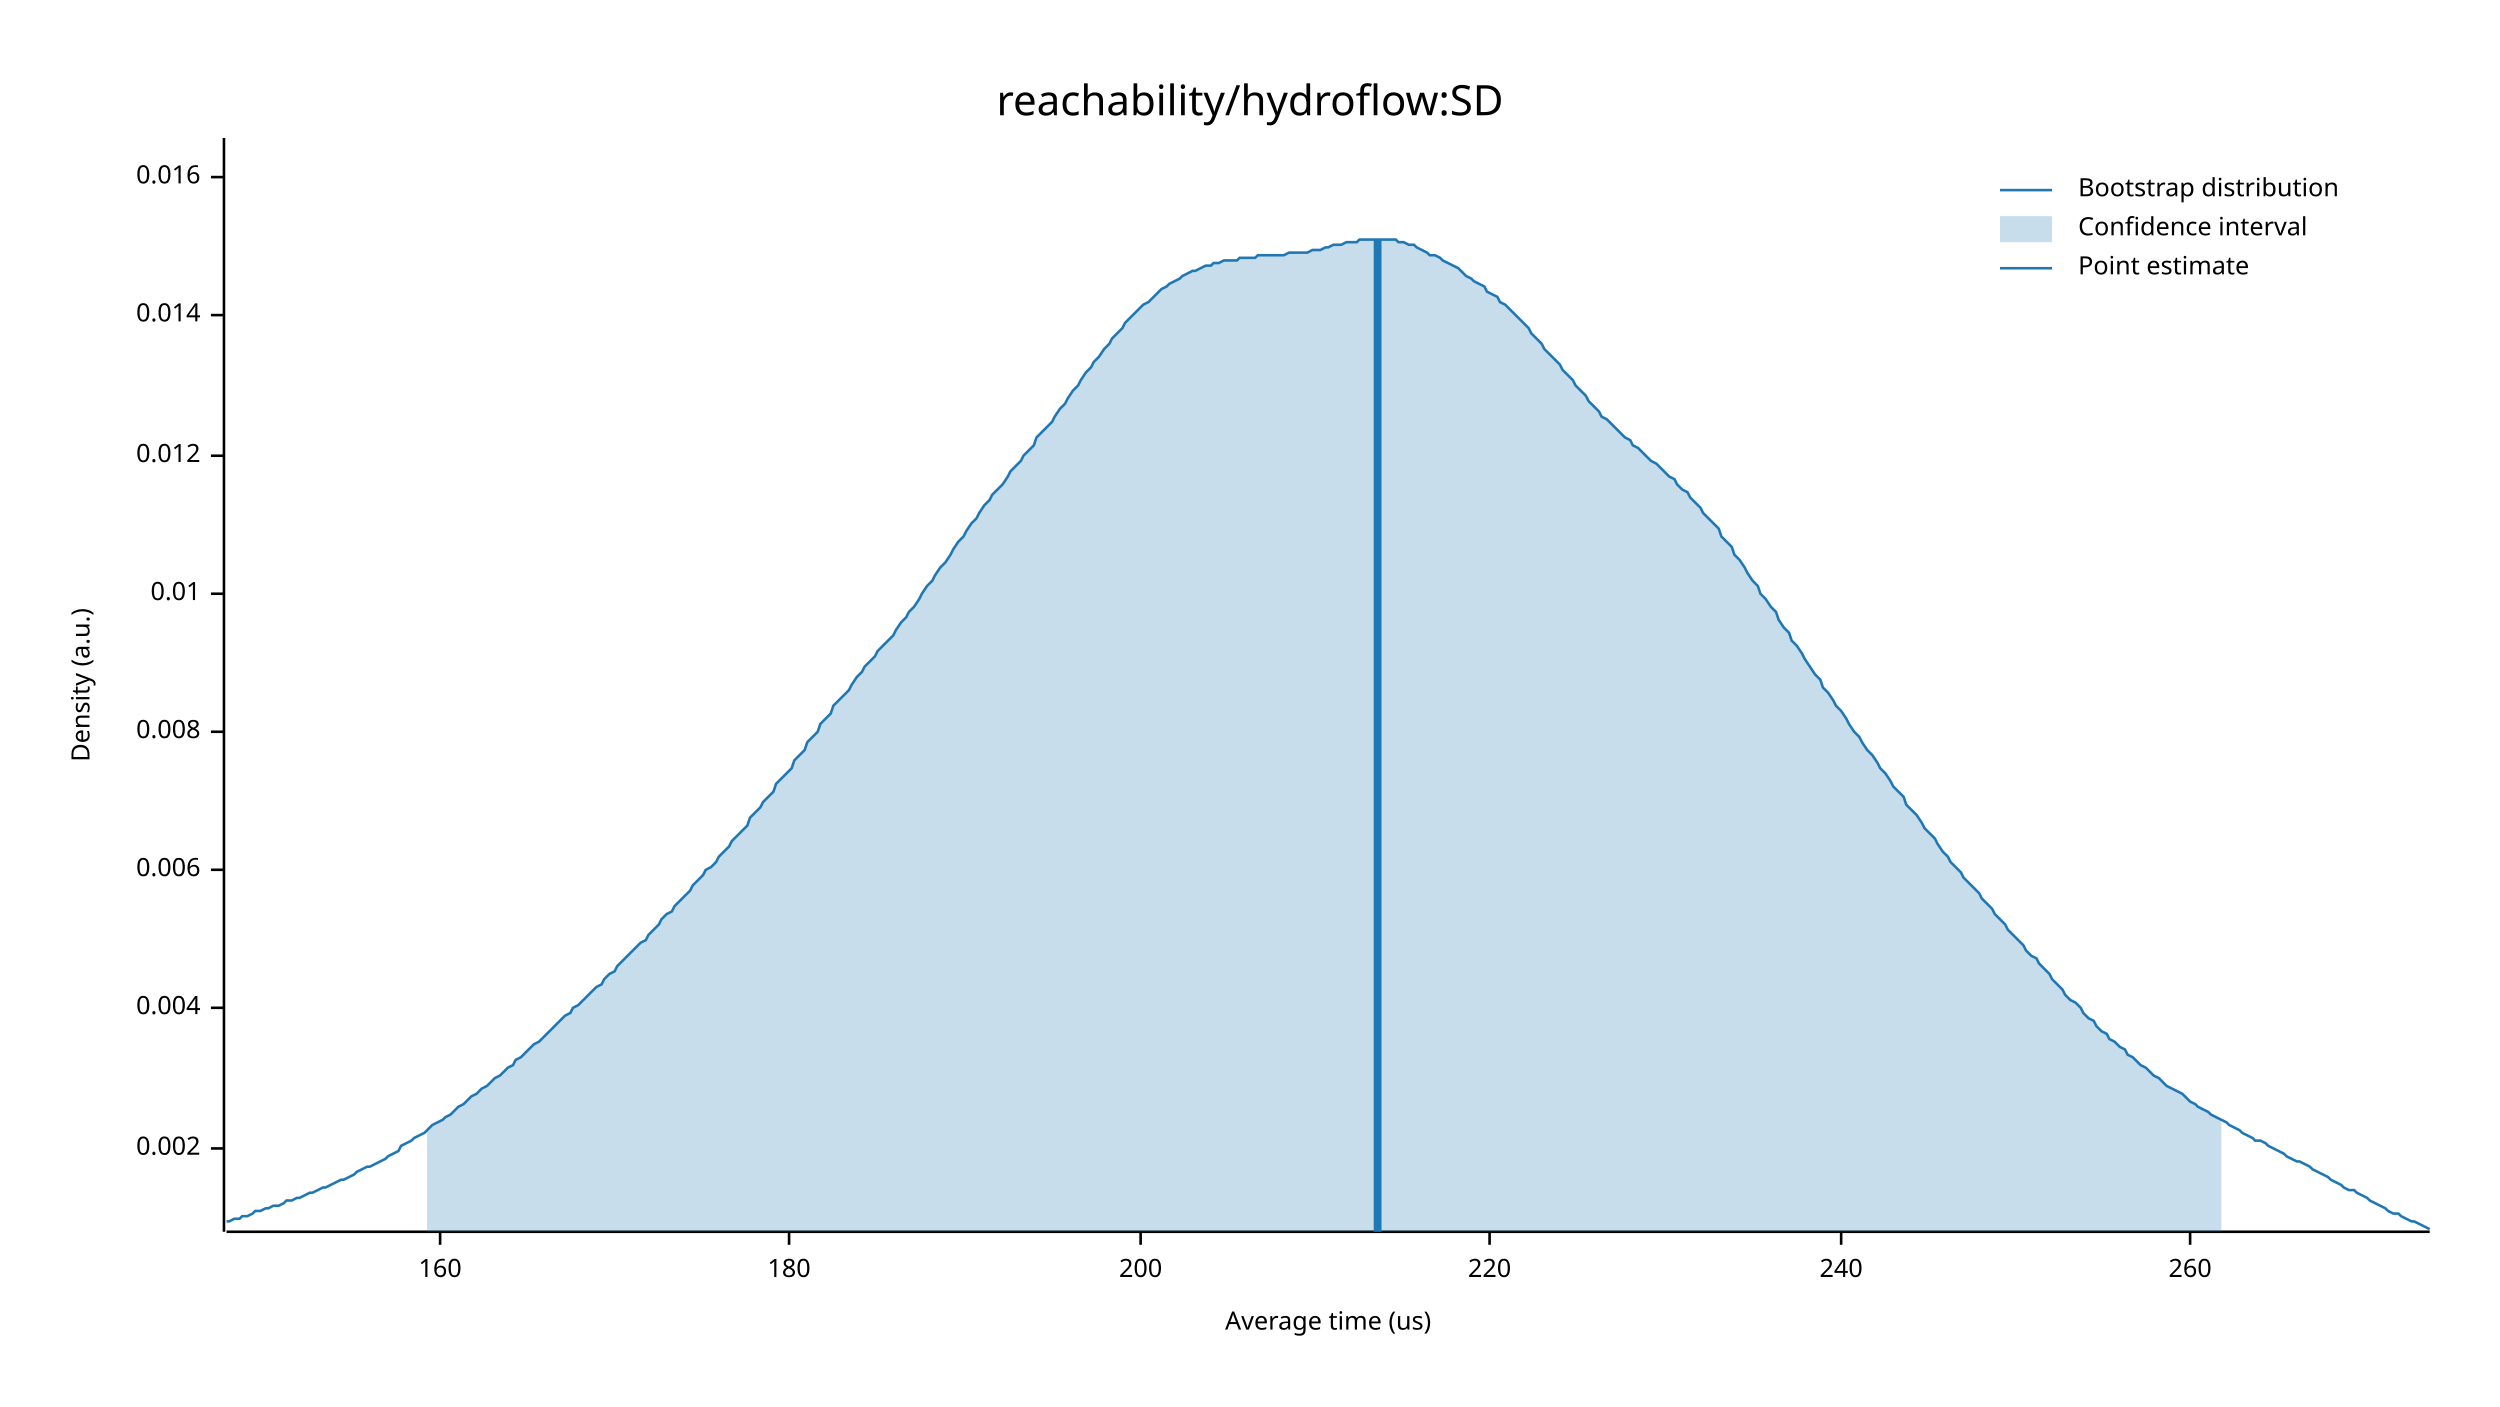
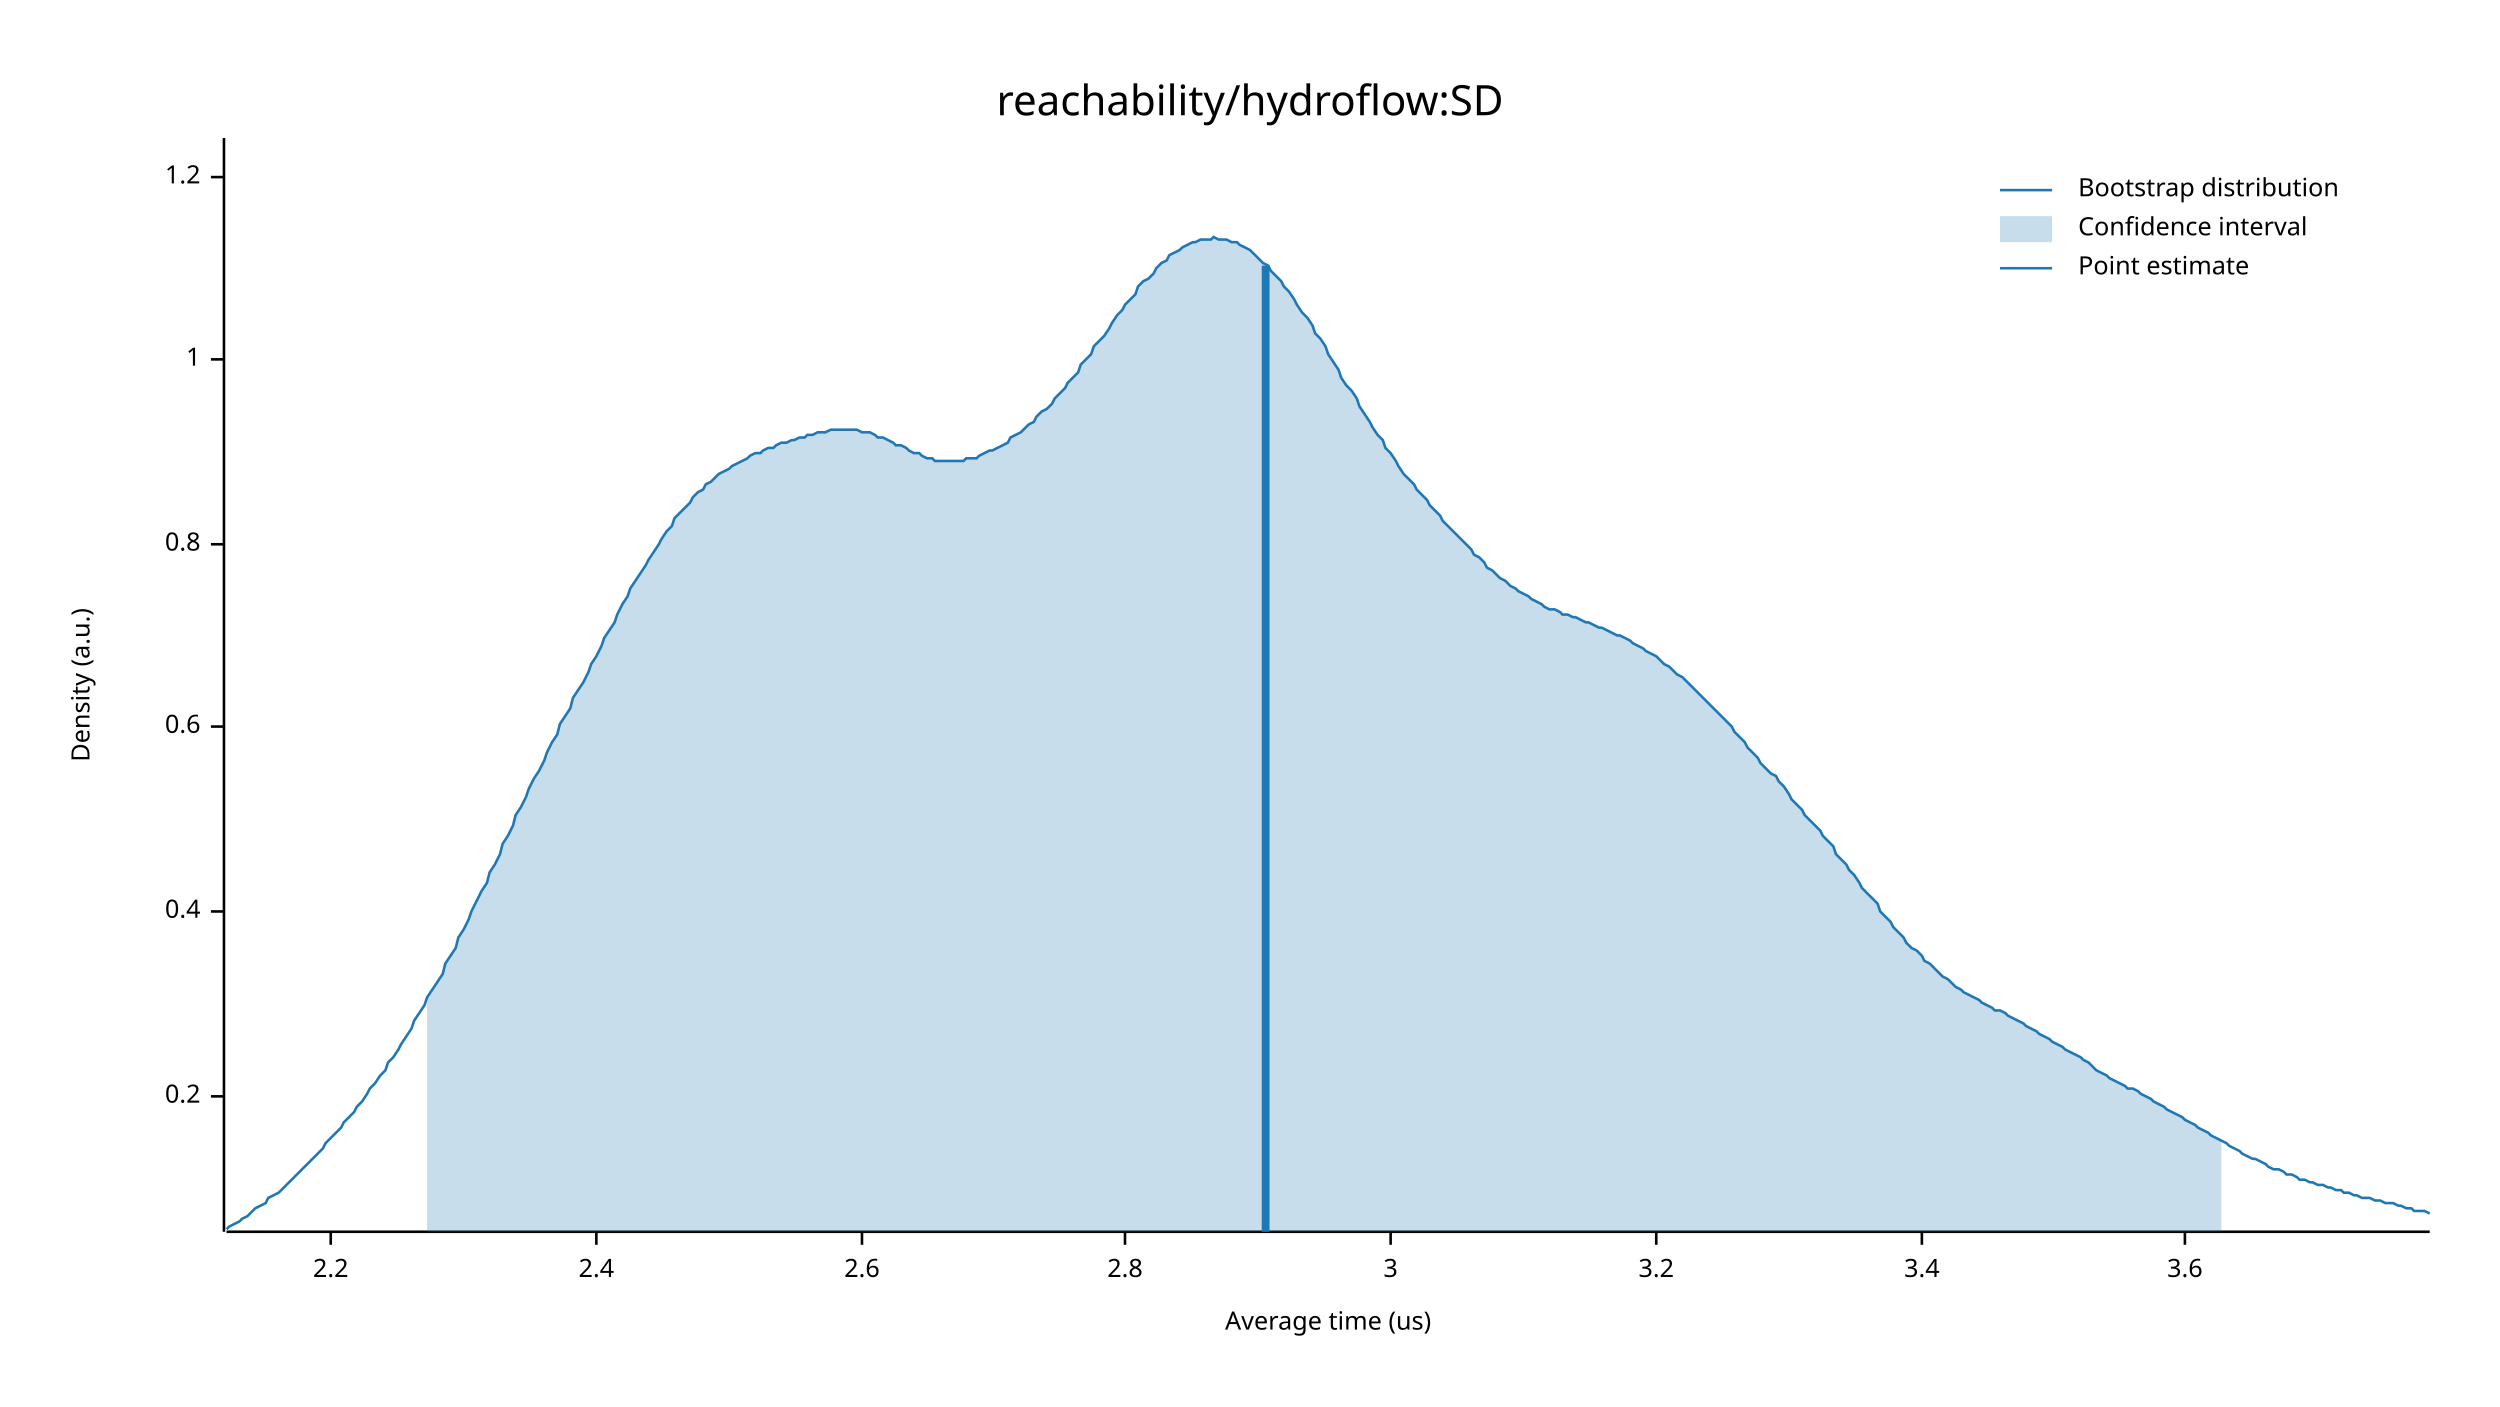
<svg xmlns="http://www.w3.org/2000/svg" width="960" height="540" viewBox="0 0 960 540">
  <text x="480" y="32" dy="0.76em" text-anchor="middle" font-family="sans-serif" font-size="16.129" opacity="1" fill="#000000">
reachability/hydroflow:SD
</text>
  <text x="27" y="263" dy="0.76em" text-anchor="middle" font-family="sans-serif" font-size="9.677" opacity="1" fill="#000000" transform="rotate(270, 27, 263)">
Density (a.u.)
</text>
  <text x="510" y="513" dy="-0.5ex" text-anchor="middle" font-family="sans-serif" font-size="9.677" opacity="1" fill="#000000">
Average time (us)
</text>
  <polyline fill="none" opacity="1" stroke="#000000" stroke-width="1" points="86,53 86,473 " />
-   <text x="77" y="441" dy="0.5ex" text-anchor="end" font-family="sans-serif" font-size="9.677" opacity="1" fill="#000000">
- 0.002
+   <text x="77" y="421" dy="0.5ex" text-anchor="end" font-family="sans-serif" font-size="9.677" opacity="1" fill="#000000">
+ 0.2
</text>
-   <polyline fill="none" opacity="1" stroke="#000000" stroke-width="1" points="81,441 86,441 " />
-   <text x="77" y="387" dy="0.5ex" text-anchor="end" font-family="sans-serif" font-size="9.677" opacity="1" fill="#000000">
- 0.004
+   <polyline fill="none" opacity="1" stroke="#000000" stroke-width="1" points="81,421 86,421 " />
+   <text x="77" y="350" dy="0.5ex" text-anchor="end" font-family="sans-serif" font-size="9.677" opacity="1" fill="#000000">
+ 0.4
</text>
-   <polyline fill="none" opacity="1" stroke="#000000" stroke-width="1" points="81,387 86,387 " />
-   <text x="77" y="334" dy="0.5ex" text-anchor="end" font-family="sans-serif" font-size="9.677" opacity="1" fill="#000000">
- 0.006
+   <polyline fill="none" opacity="1" stroke="#000000" stroke-width="1" points="81,350 86,350 " />
+   <text x="77" y="279" dy="0.5ex" text-anchor="end" font-family="sans-serif" font-size="9.677" opacity="1" fill="#000000">
+ 0.6
</text>
-   <polyline fill="none" opacity="1" stroke="#000000" stroke-width="1" points="81,334 86,334 " />
-   <text x="77" y="281" dy="0.5ex" text-anchor="end" font-family="sans-serif" font-size="9.677" opacity="1" fill="#000000">
- 0.008
+   <polyline fill="none" opacity="1" stroke="#000000" stroke-width="1" points="81,279 86,279 " />
+   <text x="77" y="209" dy="0.5ex" text-anchor="end" font-family="sans-serif" font-size="9.677" opacity="1" fill="#000000">
+ 0.8
</text>
-   <polyline fill="none" opacity="1" stroke="#000000" stroke-width="1" points="81,281 86,281 " />
-   <text x="77" y="228" dy="0.5ex" text-anchor="end" font-family="sans-serif" font-size="9.677" opacity="1" fill="#000000">
- 0.01
+   <polyline fill="none" opacity="1" stroke="#000000" stroke-width="1" points="81,209 86,209 " />
+   <text x="77" y="138" dy="0.5ex" text-anchor="end" font-family="sans-serif" font-size="9.677" opacity="1" fill="#000000">
+ 1
</text>
-   <polyline fill="none" opacity="1" stroke="#000000" stroke-width="1" points="81,228 86,228 " />
-   <text x="77" y="175" dy="0.5ex" text-anchor="end" font-family="sans-serif" font-size="9.677" opacity="1" fill="#000000">
- 0.012
- </text>
-   <polyline fill="none" opacity="1" stroke="#000000" stroke-width="1" points="81,175 86,175 " />
-   <text x="77" y="121" dy="0.5ex" text-anchor="end" font-family="sans-serif" font-size="9.677" opacity="1" fill="#000000">
- 0.014
- </text>
-   <polyline fill="none" opacity="1" stroke="#000000" stroke-width="1" points="81,121 86,121 " />
+   <polyline fill="none" opacity="1" stroke="#000000" stroke-width="1" points="81,138 86,138 " />
  <text x="77" y="68" dy="0.5ex" text-anchor="end" font-family="sans-serif" font-size="9.677" opacity="1" fill="#000000">
- 0.016
+ 1.2
</text>
  <polyline fill="none" opacity="1" stroke="#000000" stroke-width="1" points="81,68 86,68 " />
  <polyline fill="none" opacity="1" stroke="#000000" stroke-width="1" points="87,473 933,473 " />
-   <text x="169" y="483" dy="0.76em" text-anchor="middle" font-family="sans-serif" font-size="9.677" opacity="1" fill="#000000">
- 160
+   <text x="127" y="483" dy="0.76em" text-anchor="middle" font-family="sans-serif" font-size="9.677" opacity="1" fill="#000000">
+ 2.2
</text>
-   <polyline fill="none" opacity="1" stroke="#000000" stroke-width="1" points="169,473 169,478 " />
-   <text x="303" y="483" dy="0.76em" text-anchor="middle" font-family="sans-serif" font-size="9.677" opacity="1" fill="#000000">
- 180
+   <polyline fill="none" opacity="1" stroke="#000000" stroke-width="1" points="127,473 127,478 " />
+   <text x="229" y="483" dy="0.76em" text-anchor="middle" font-family="sans-serif" font-size="9.677" opacity="1" fill="#000000">
+ 2.4
</text>
-   <polyline fill="none" opacity="1" stroke="#000000" stroke-width="1" points="303,473 303,478 " />
-   <text x="438" y="483" dy="0.76em" text-anchor="middle" font-family="sans-serif" font-size="9.677" opacity="1" fill="#000000">
- 200
+   <polyline fill="none" opacity="1" stroke="#000000" stroke-width="1" points="229,473 229,478 " />
+   <text x="331" y="483" dy="0.76em" text-anchor="middle" font-family="sans-serif" font-size="9.677" opacity="1" fill="#000000">
+ 2.6
</text>
-   <polyline fill="none" opacity="1" stroke="#000000" stroke-width="1" points="438,473 438,478 " />
-   <text x="572" y="483" dy="0.76em" text-anchor="middle" font-family="sans-serif" font-size="9.677" opacity="1" fill="#000000">
- 220
+   <polyline fill="none" opacity="1" stroke="#000000" stroke-width="1" points="331,473 331,478 " />
+   <text x="432" y="483" dy="0.76em" text-anchor="middle" font-family="sans-serif" font-size="9.677" opacity="1" fill="#000000">
+ 2.8
</text>
-   <polyline fill="none" opacity="1" stroke="#000000" stroke-width="1" points="572,473 572,478 " />
-   <text x="707" y="483" dy="0.76em" text-anchor="middle" font-family="sans-serif" font-size="9.677" opacity="1" fill="#000000">
- 240
+   <polyline fill="none" opacity="1" stroke="#000000" stroke-width="1" points="432,473 432,478 " />
+   <text x="534" y="483" dy="0.76em" text-anchor="middle" font-family="sans-serif" font-size="9.677" opacity="1" fill="#000000">
+ 3
</text>
-   <polyline fill="none" opacity="1" stroke="#000000" stroke-width="1" points="707,473 707,478 " />
-   <text x="841" y="483" dy="0.76em" text-anchor="middle" font-family="sans-serif" font-size="9.677" opacity="1" fill="#000000">
- 260
+   <polyline fill="none" opacity="1" stroke="#000000" stroke-width="1" points="534,473 534,478 " />
+   <text x="636" y="483" dy="0.76em" text-anchor="middle" font-family="sans-serif" font-size="9.677" opacity="1" fill="#000000">
+ 3.2
</text>
-   <polyline fill="none" opacity="1" stroke="#000000" stroke-width="1" points="841,473 841,478 " />
-   <polyline fill="none" opacity="1" stroke="#1F78B4" stroke-width="1" points="87,469 88,469 90,468 92,468 93,467 95,467 97,466 98,465 100,465 102,464 103,464 105,463 107,463 109,462 110,461 112,461 114,460 115,460 117,459 119,458 120,458 122,457 124,456 125,456 127,455 129,454 131,453 132,453 134,452 136,451 137,450 139,449 141,448 142,448 144,447 146,446 148,445 149,444 151,443 153,442 154,440 156,439 158,438 159,437 161,436 163,435 164,434 166,432 168,431 170,430 171,429 173,428 175,426 176,425 178,424 180,422 181,421 183,420 185,418 187,417 188,416 190,414 192,413 193,412 195,410 197,409 198,407 200,406 202,404 203,403 205,401 207,400 209,398 210,397 212,395 214,393 215,392 217,390 219,389 220,387 222,386 224,384 226,382 227,381 229,379 231,378 232,376 234,374 236,373 237,371 239,369 241,367 242,366 244,364 246,362 248,361 249,359 251,357 253,355 254,353 256,351 258,350 259,348 261,346 263,344 265,342 266,340 268,338 270,336 271,334 273,333 275,331 276,329 278,327 280,325 281,323 283,321 285,319 287,317 288,314 290,312 292,310 293,308 295,306 297,304 298,301 300,299 302,297 304,295 305,292 307,290 309,288 310,285 312,283 314,281 315,278 317,276 319,274 320,271 322,269 324,267 326,265 327,263 329,260 331,258 332,256 334,254 336,252 337,250 339,248 341,246 343,244 344,242 346,239 348,237 349,235 351,233 353,230 354,228 356,225 358,223 359,221 361,218 363,216 365,213 366,211 368,208 370,206 371,204 373,201 375,199 376,197 378,194 380,192 381,190 383,188 385,186 387,183 388,181 390,179 392,177 393,175 395,173 397,171 398,168 400,166 402,164 404,162 405,160 407,157 409,155 410,153 412,150 414,148 415,146 417,143 419,141 420,139 422,137 424,134 426,132 427,130 429,128 431,126 432,124 434,122 436,120 437,119 439,117 441,116 443,114 444,113 446,111 448,110 449,109 451,108 453,107 454,106 456,105 458,104 459,104 461,103 463,102 465,102 466,101 468,101 470,100 471,100 473,100 475,100 476,99 478,99 480,99 482,99 483,98 485,98 487,98 488,98 490,98 492,98 493,98 495,97 497,97 498,97 500,97 502,97 504,96 505,96 507,96 509,95 510,95 512,94 514,94 515,94 517,93 519,93 521,93 522,92 524,92 526,92 527,92 529,92 531,92 532,92 534,92 536,92 537,93 539,93 541,94 543,94 544,95 546,96 548,97 549,98 551,98 553,99 554,100 556,101 558,102 560,103 561,104 563,106 565,107 566,108 568,109 570,110 571,112 573,113 575,114 576,116 578,117 580,119 582,121 583,122 585,124 587,126 588,128 590,130 592,132 593,134 595,136 597,138 599,140 600,142 602,144 604,146 605,148 607,150 609,152 610,154 612,156 614,158 615,160 617,161 619,163 621,165 622,166 624,168 626,169 627,171 629,172 631,174 632,175 634,177 636,178 638,180 639,181 641,183 643,184 644,186 646,188 648,189 649,191 651,193 653,195 654,197 656,199 658,201 660,203 661,206 663,208 665,210 666,213 668,215 670,218 671,220 673,223 675,225 676,228 678,230 680,233 682,235 683,238 685,241 687,243 688,246 690,248 692,251 693,253 695,256 697,259 699,261 700,264 702,266 704,269 705,271 707,273 709,276 710,278 712,281 714,283 715,285 717,288 719,290 721,293 722,295 724,297 726,300 727,302 729,304 731,306 732,309 734,311 736,313 738,316 739,318 741,320 743,322 744,324 746,327 748,329 749,331 751,333 753,335 754,337 756,339 758,341 760,343 761,345 763,347 765,349 766,351 768,353 770,355 771,357 773,359 775,361 777,363 778,365 780,367 782,368 783,370 785,372 787,374 788,376 790,378 792,380 793,382 795,384 797,385 799,387 800,389 802,391 804,392 805,394 807,396 809,397 810,399 812,400 814,402 816,403 817,405 819,406 821,408 822,409 824,410 826,412 827,413 829,414 831,416 832,417 834,418 836,419 838,420 839,421 841,423 843,424 844,425 846,426 848,427 849,428 851,429 853,430 855,431 856,432 858,433 860,434 861,435 863,436 865,437 866,438 868,438 870,439 871,440 873,441 875,442 877,443 878,444 880,445 882,446 883,446 885,447 887,448 888,449 890,450 892,451 894,452 895,453 897,454 899,455 900,456 902,457 904,457 905,458 907,459 909,460 910,461 912,462 914,463 916,464 917,465 919,466 921,466 922,467 924,468 926,469 927,469 929,470 931,471 933,472 " />
-   <polygon opacity="0.25" fill="#1F78B4" points="164,434 166,432 168,431 170,430 171,429 173,428 175,426 176,425 178,424 180,422 181,421 183,420 185,418 187,417 188,416 190,414 192,413 193,412 195,410 197,409 198,407 200,406 202,404 203,403 205,401 207,400 209,398 210,397 212,395 214,393 215,392 217,390 219,389 220,387 222,386 224,384 226,382 227,381 229,379 231,378 232,376 234,374 236,373 237,371 239,369 241,367 242,366 244,364 246,362 248,361 249,359 251,357 253,355 254,353 256,351 258,350 259,348 261,346 263,344 265,342 266,340 268,338 270,336 271,334 273,333 275,331 276,329 278,327 280,325 281,323 283,321 285,319 287,317 288,314 290,312 292,310 293,308 295,306 297,304 298,301 300,299 302,297 304,295 305,292 307,290 309,288 310,285 312,283 314,281 315,278 317,276 319,274 320,271 322,269 324,267 326,265 327,263 329,260 331,258 332,256 334,254 336,252 337,250 339,248 341,246 343,244 344,242 346,239 348,237 349,235 351,233 353,230 354,228 356,225 358,223 359,221 361,218 363,216 365,213 366,211 368,208 370,206 371,204 373,201 375,199 376,197 378,194 380,192 381,190 383,188 385,186 387,183 388,181 390,179 392,177 393,175 395,173 397,171 398,168 400,166 402,164 404,162 405,160 407,157 409,155 410,153 412,150 414,148 415,146 417,143 419,141 420,139 422,137 424,134 426,132 427,130 429,128 431,126 432,124 434,122 436,120 437,119 439,117 441,116 443,114 444,113 446,111 448,110 449,109 451,108 453,107 454,106 456,105 458,104 459,104 461,103 463,102 465,102 466,101 468,101 470,100 471,100 473,100 475,100 476,99 478,99 480,99 482,99 483,98 485,98 487,98 488,98 490,98 492,98 493,98 495,97 497,97 498,97 500,97 502,97 504,96 505,96 507,96 509,95 510,95 512,94 514,94 515,94 517,93 519,93 521,93 522,92 524,92 526,92 527,92 529,92 531,92 532,92 534,92 536,92 537,93 539,93 541,94 543,94 544,95 546,96 548,97 549,98 551,98 553,99 554,100 556,101 558,102 560,103 561,104 563,106 565,107 566,108 568,109 570,110 571,112 573,113 575,114 576,116 578,117 580,119 582,121 583,122 585,124 587,126 588,128 590,130 592,132 593,134 595,136 597,138 599,140 600,142 602,144 604,146 605,148 607,150 609,152 610,154 612,156 614,158 615,160 617,161 619,163 621,165 622,166 624,168 626,169 627,171 629,172 631,174 632,175 634,177 636,178 638,180 639,181 641,183 643,184 644,186 646,188 648,189 649,191 651,193 653,195 654,197 656,199 658,201 660,203 661,206 663,208 665,210 666,213 668,215 670,218 671,220 673,223 675,225 676,228 678,230 680,233 682,235 683,238 685,241 687,243 688,246 690,248 692,251 693,253 695,256 697,259 699,261 700,264 702,266 704,269 705,271 707,273 709,276 710,278 712,281 714,283 715,285 717,288 719,290 721,293 722,295 724,297 726,300 727,302 729,304 731,306 732,309 734,311 736,313 738,316 739,318 741,320 743,322 744,324 746,327 748,329 749,331 751,333 753,335 754,337 756,339 758,341 760,343 761,345 763,347 765,349 766,351 768,353 770,355 771,357 773,359 775,361 777,363 778,365 780,367 782,368 783,370 785,372 787,374 788,376 790,378 792,380 793,382 795,384 797,385 799,387 800,389 802,391 804,392 805,394 807,396 809,397 810,399 812,400 814,402 816,403 817,405 819,406 821,408 822,409 824,410 826,412 827,413 829,414 831,416 832,417 834,418 836,419 838,420 839,421 841,423 843,424 844,425 846,426 848,427 849,428 851,429 853,430 853,473 164,473 " />
-   <polyline fill="none" opacity="1" stroke="#1F78B4" stroke-width="3" points="529,473 529,92 " />
+   <polyline fill="none" opacity="1" stroke="#000000" stroke-width="1" points="636,473 636,478 " />
+   <text x="738" y="483" dy="0.76em" text-anchor="middle" font-family="sans-serif" font-size="9.677" opacity="1" fill="#000000">
+ 3.4
+ </text>
+   <polyline fill="none" opacity="1" stroke="#000000" stroke-width="1" points="738,473 738,478 " />
+   <text x="839" y="483" dy="0.76em" text-anchor="middle" font-family="sans-serif" font-size="9.677" opacity="1" fill="#000000">
+ 3.6
+ </text>
+   <polyline fill="none" opacity="1" stroke="#000000" stroke-width="1" points="839,473 839,478 " />
+   <polyline fill="none" opacity="1" stroke="#1F78B4" stroke-width="1" points="87,472 88,471 90,470 92,469 93,468 95,467 97,465 98,464 100,463 102,462 103,460 105,459 107,458 109,456 110,455 112,453 114,451 115,450 117,448 119,446 120,445 122,443 124,441 125,439 127,437 129,435 131,433 132,431 134,429 136,427 137,425 139,423 141,420 142,418 144,416 146,413 148,411 149,408 151,406 153,403 154,401 156,398 158,395 159,392 161,389 163,386 164,383 166,380 168,377 170,374 171,370 173,367 175,364 176,360 178,357 180,353 181,350 183,346 185,342 187,339 188,335 190,332 192,328 193,324 195,321 197,317 198,313 200,310 202,306 203,303 205,299 207,296 209,292 210,289 212,285 214,282 215,278 217,275 219,272 220,268 222,265 224,262 226,258 227,255 229,252 231,248 232,245 234,242 236,239 237,236 239,232 241,229 242,226 244,223 246,220 248,217 249,215 251,212 253,209 254,207 256,204 258,202 259,199 261,197 263,195 265,193 266,191 268,189 270,188 271,186 273,185 275,183 276,182 278,181 280,180 281,179 283,178 285,177 287,176 288,175 290,174 292,174 293,173 295,172 297,172 298,171 300,170 302,170 304,169 305,169 307,168 309,168 310,167 312,167 314,166 315,166 317,166 319,165 320,165 322,165 324,165 326,165 327,165 329,165 331,166 332,166 334,166 336,167 337,168 339,168 341,169 343,170 344,171 346,171 348,172 349,173 351,174 353,174 354,175 356,176 358,176 359,177 361,177 363,177 365,177 366,177 368,177 370,177 371,176 373,176 375,176 376,175 378,174 380,173 381,173 383,172 385,171 387,170 388,168 390,167 392,166 393,165 395,163 397,162 398,160 400,158 402,157 404,155 405,153 407,151 409,149 410,147 412,145 414,143 415,140 417,138 419,136 420,133 422,131 424,129 426,126 427,124 429,121 431,119 432,117 434,115 436,113 437,110 439,108 441,107 443,105 444,103 446,101 448,100 449,98 451,97 453,96 454,95 456,94 458,93 459,93 461,92 463,92 465,92 466,91 468,92 470,92 471,92 473,93 475,93 476,94 478,95 480,96 482,98 483,99 485,101 487,102 488,104 490,106 492,108 493,110 495,112 497,115 498,117 500,120 502,122 504,125 505,128 507,130 509,133 510,136 512,139 514,142 515,145 517,148 519,150 521,153 522,156 524,159 526,162 527,164 529,167 531,169 532,172 534,174 536,177 537,179 539,182 541,184 543,186 544,188 546,190 548,192 549,194 551,196 553,198 554,200 556,202 558,204 560,206 561,207 563,209 565,211 566,213 568,214 570,216 571,218 573,219 575,221 576,222 578,223 580,225 582,226 583,227 585,228 587,229 588,230 590,231 592,232 593,233 595,234 597,234 599,235 600,236 602,236 604,237 605,237 607,238 609,239 610,239 612,240 614,241 615,241 617,242 619,243 621,244 622,244 624,245 626,246 627,247 629,248 631,249 632,250 634,251 636,252 638,254 639,255 641,256 643,258 644,259 646,260 648,262 649,263 651,265 653,267 654,268 656,270 658,272 660,274 661,275 663,277 665,279 666,281 668,283 670,285 671,287 673,289 675,291 676,293 678,295 680,297 682,298 683,300 685,302 687,305 688,307 690,309 692,311 693,313 695,315 697,317 699,319 700,321 702,323 704,325 705,328 707,330 709,332 710,334 712,336 714,339 715,341 717,343 719,345 721,347 722,350 724,352 726,354 727,356 729,358 731,360 732,362 734,364 736,365 738,367 739,369 741,370 743,372 744,373 746,375 748,376 749,377 751,379 753,380 754,381 756,382 758,383 760,384 761,385 763,386 765,387 766,388 768,388 770,389 771,390 773,391 775,392 777,393 778,394 780,395 782,396 783,397 785,398 787,399 788,400 790,401 792,402 793,403 795,404 797,405 799,406 800,407 802,408 804,410 805,411 807,412 809,413 810,414 812,415 814,416 816,417 817,418 819,418 821,419 822,420 824,421 826,422 827,423 829,424 831,425 832,426 834,427 836,428 838,429 839,430 841,431 843,432 844,433 846,434 848,435 849,436 851,437 853,438 855,439 856,440 858,441 860,442 861,443 863,444 865,445 866,445 868,446 870,447 871,448 873,449 875,449 877,450 878,451 880,451 882,452 883,453 885,453 887,454 888,454 890,455 892,455 894,456 895,456 897,457 899,457 900,458 902,458 904,459 905,459 907,460 909,460 910,460 912,461 914,461 916,462 917,462 919,462 921,463 922,463 924,464 926,464 927,465 929,465 931,465 933,466 " />
+   <polygon opacity="0.25" fill="#1F78B4" points="164,383 166,380 168,377 170,374 171,370 173,367 175,364 176,360 178,357 180,353 181,350 183,346 185,342 187,339 188,335 190,332 192,328 193,324 195,321 197,317 198,313 200,310 202,306 203,303 205,299 207,296 209,292 210,289 212,285 214,282 215,278 217,275 219,272 220,268 222,265 224,262 226,258 227,255 229,252 231,248 232,245 234,242 236,239 237,236 239,232 241,229 242,226 244,223 246,220 248,217 249,215 251,212 253,209 254,207 256,204 258,202 259,199 261,197 263,195 265,193 266,191 268,189 270,188 271,186 273,185 275,183 276,182 278,181 280,180 281,179 283,178 285,177 287,176 288,175 290,174 292,174 293,173 295,172 297,172 298,171 300,170 302,170 304,169 305,169 307,168 309,168 310,167 312,167 314,166 315,166 317,166 319,165 320,165 322,165 324,165 326,165 327,165 329,165 331,166 332,166 334,166 336,167 337,168 339,168 341,169 343,170 344,171 346,171 348,172 349,173 351,174 353,174 354,175 356,176 358,176 359,177 361,177 363,177 365,177 366,177 368,177 370,177 371,176 373,176 375,176 376,175 378,174 380,173 381,173 383,172 385,171 387,170 388,168 390,167 392,166 393,165 395,163 397,162 398,160 400,158 402,157 404,155 405,153 407,151 409,149 410,147 412,145 414,143 415,140 417,138 419,136 420,133 422,131 424,129 426,126 427,124 429,121 431,119 432,117 434,115 436,113 437,110 439,108 441,107 443,105 444,103 446,101 448,100 449,98 451,97 453,96 454,95 456,94 458,93 459,93 461,92 463,92 465,92 466,91 468,92 470,92 471,92 473,93 475,93 476,94 478,95 480,96 482,98 483,99 485,101 487,102 488,104 490,106 492,108 493,110 495,112 497,115 498,117 500,120 502,122 504,125 505,128 507,130 509,133 510,136 512,139 514,142 515,145 517,148 519,150 521,153 522,156 524,159 526,162 527,164 529,167 531,169 532,172 534,174 536,177 537,179 539,182 541,184 543,186 544,188 546,190 548,192 549,194 551,196 553,198 554,200 556,202 558,204 560,206 561,207 563,209 565,211 566,213 568,214 570,216 571,218 573,219 575,221 576,222 578,223 580,225 582,226 583,227 585,228 587,229 588,230 590,231 592,232 593,233 595,234 597,234 599,235 600,236 602,236 604,237 605,237 607,238 609,239 610,239 612,240 614,241 615,241 617,242 619,243 621,244 622,244 624,245 626,246 627,247 629,248 631,249 632,250 634,251 636,252 638,254 639,255 641,256 643,258 644,259 646,260 648,262 649,263 651,265 653,267 654,268 656,270 658,272 660,274 661,275 663,277 665,279 666,281 668,283 670,285 671,287 673,289 675,291 676,293 678,295 680,297 682,298 683,300 685,302 687,305 688,307 690,309 692,311 693,313 695,315 697,317 699,319 700,321 702,323 704,325 705,328 707,330 709,332 710,334 712,336 714,339 715,341 717,343 719,345 721,347 722,350 724,352 726,354 727,356 729,358 731,360 732,362 734,364 736,365 738,367 739,369 741,370 743,372 744,373 746,375 748,376 749,377 751,379 753,380 754,381 756,382 758,383 760,384 761,385 763,386 765,387 766,388 768,388 770,389 771,390 773,391 775,392 777,393 778,394 780,395 782,396 783,397 785,398 787,399 788,400 790,401 792,402 793,403 795,404 797,405 799,406 800,407 802,408 804,410 805,411 807,412 809,413 810,414 812,415 814,416 816,417 817,418 819,418 821,419 822,420 824,421 826,422 827,423 829,424 831,425 832,426 834,427 836,428 838,429 839,430 841,431 843,432 844,433 846,434 848,435 849,436 851,437 853,438 853,473 164,473 " />
+   <polyline fill="none" opacity="1" stroke="#1F78B4" stroke-width="3" points="486,473 486,102 " />
  <text x="798" y="68" dy="0.76em" text-anchor="start" font-family="sans-serif" font-size="9.677" opacity="1" fill="#000000">
Bootstrap distribution
</text>
  <text x="798" y="83" dy="0.76em" text-anchor="start" font-family="sans-serif" font-size="9.677" opacity="1" fill="#000000">
Confidence interval
</text>
  <text x="798" y="98" dy="0.76em" text-anchor="start" font-family="sans-serif" font-size="9.677" opacity="1" fill="#000000">
Point estimate
</text>
  <polyline fill="none" opacity="1" stroke="#1F78B4" stroke-width="1" points="768,73 788,73 " />
  <rect x="768" y="83" width="20" height="10" opacity="0.25" fill="#1F78B4" stroke="none" />
  <polyline fill="none" opacity="1" stroke="#1F78B4" stroke-width="1" points="768,103 788,103 " />
</svg>
